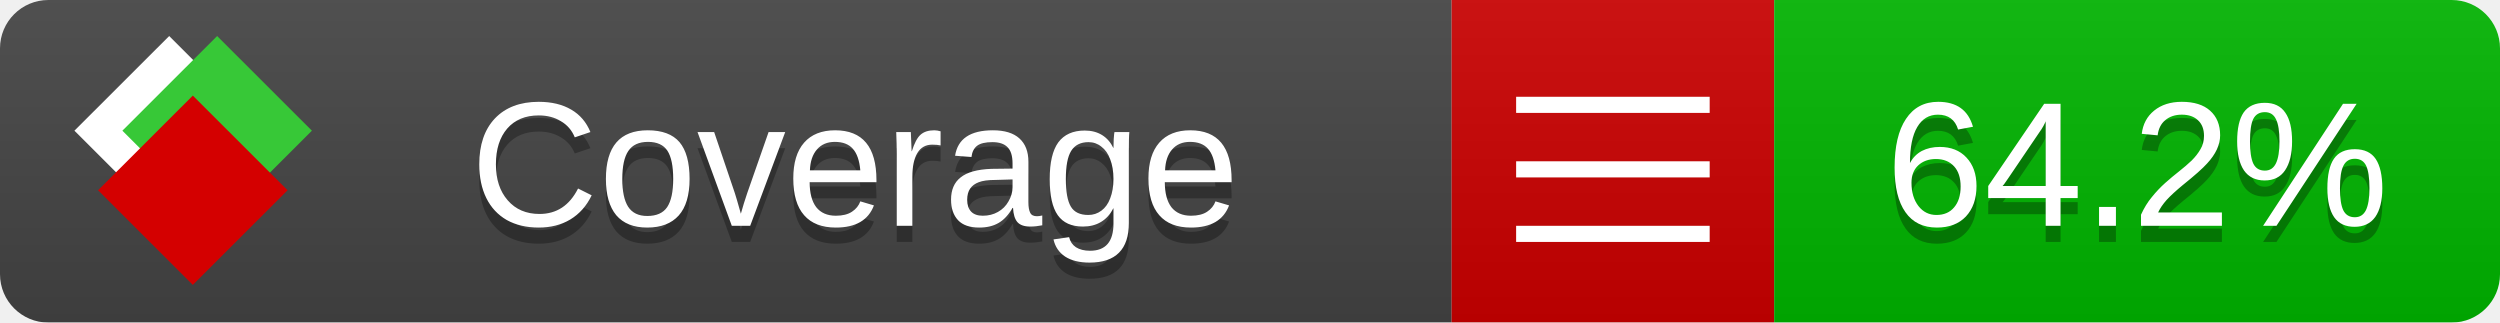
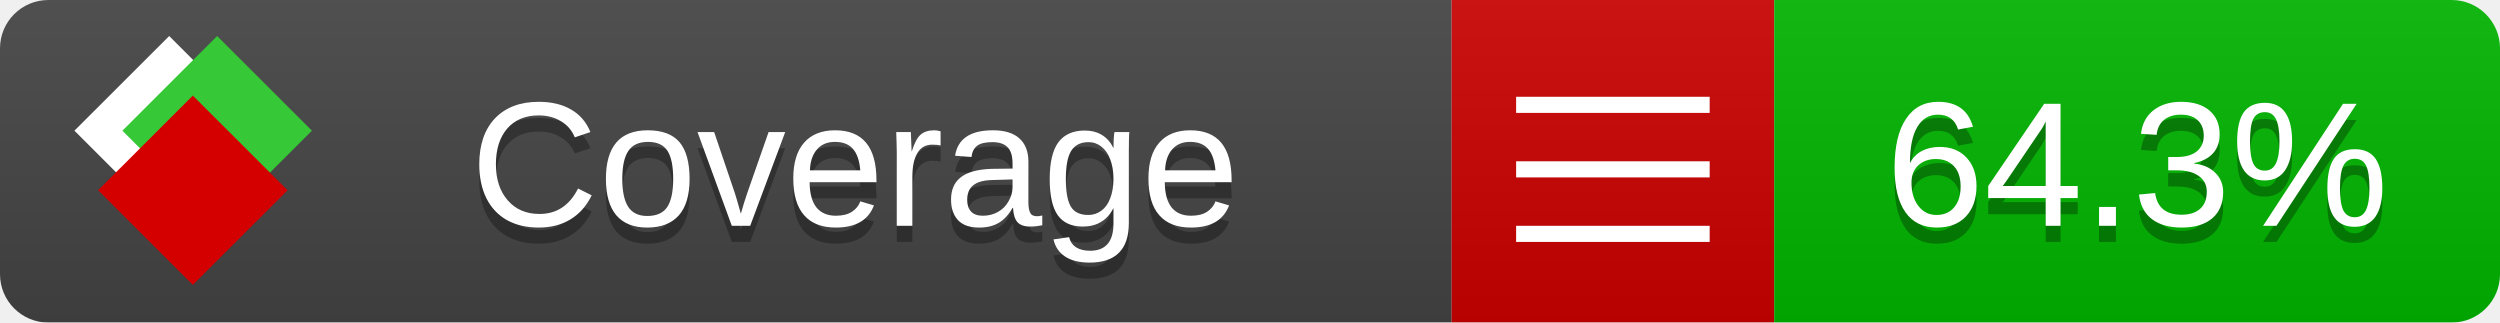
<svg xmlns="http://www.w3.org/2000/svg" xmlns:xlink="http://www.w3.org/1999/xlink" width="155" height="20">
  <style type="text/css">
          
            @keyframes fade1 {
                0% { visibility: visible; opacity: 1; }
               23% { visibility: visible; opacity: 1; }
               25% { visibility: hidden; opacity: 0; }
               48% { visibility: hidden; opacity: 0; }
               50% { visibility: hidden; opacity: 0; }
               73% { visibility: hidden; opacity: 0; }
               75% { visibility: hidden; opacity: 0; }
               98% { visibility: hidden; opacity: 0; }
              100% { visibility: visible; opacity: 1; }
            }
            @keyframes fade2 {
                0% { visibility: hidden; opacity: 0; }
               23% { visibility: hidden; opacity: 0; }
               25% { visibility: visible; opacity: 1; }
               48% { visibility: visible; opacity: 1; }
               50% { visibility: hidden; opacity: 0; }
               73% { visibility: hidden; opacity: 0; }
               75% { visibility: hidden; opacity: 0; }
               98% { visibility: hidden; opacity: 0; }
              100% { visibility: hidden; opacity: 0; }
            }
            @keyframes fade3 {
                0% { visibility: hidden; opacity: 0; }
               23% { visibility: hidden; opacity: 0; }
               25% { visibility: hidden; opacity: 0; }
               48% { visibility: hidden; opacity: 0; }
               50% { visibility: visible; opacity: 1; }
               73% { visibility: visible; opacity: 1; }
               75% { visibility: hidden; opacity: 0; }
               98% { visibility: hidden; opacity: 0; }
              100% { visibility: hidden; opacity: 0; }
            }
            @keyframes fade4 {
                0% { visibility: hidden; opacity: 0; }
               23% { visibility: hidden; opacity: 0; }
               25% { visibility: hidden; opacity: 0; }
               48% { visibility: hidden; opacity: 0; }
               50% { visibility: hidden; opacity: 0; }
               73% { visibility: hidden; opacity: 0; }
               75% { visibility: visible; opacity: 1; }
               98% { visibility: visible; opacity: 1; }
              100% { visibility: hidden; opacity: 0; }
            }
            .linecoverage {
                animation-duration: 15s;
                animation-name: fade1;
                animation-iteration-count: infinite;
            }
            .branchcoverage {
                animation-duration: 15s;
                animation-name: fade2;
                animation-iteration-count: infinite;
            }
            .methodcoverage {
                animation-duration: 15s;
                animation-name: fade3;
                animation-iteration-count: infinite;
            }
            .fullmethodcoverage {
                animation-duration: 15s;
                animation-name: fade4;
                animation-iteration-count: infinite;
            }
          
    </style>
  <defs>
    <linearGradient id="gradient" x2="0" y2="100%">
      <stop offset="0" stop-color="#bbb" stop-opacity=".1" />
      <stop offset="1" stop-opacity=".1" />
    </linearGradient>
    <linearGradient id="c">
      <stop offset="0" stop-color="#d40000" />
      <stop offset="1" stop-color="#ff2a2a" />
    </linearGradient>
    <linearGradient id="a">
      <stop offset="0" stop-color="#e0e0de" />
      <stop offset="1" stop-color="#fff" />
    </linearGradient>
    <linearGradient id="b">
      <stop offset="0" stop-color="#37c837" />
      <stop offset="1" stop-color="#217821" />
    </linearGradient>
    <linearGradient xlink:href="#a" id="e" x1="106.44" x2="69.96" y1="-11.96" y2="-46.84" gradientTransform="matrix(-.8426 -.00045 -.00045 -.8426 -94.27 -75.82)" gradientUnits="userSpaceOnUse" />
    <linearGradient xlink:href="#b" id="f" x1="56.19" x2="77.97" y1="-23.45" y2="10.62" gradientTransform="matrix(.8426 .00045 .00045 .8426 94.27 75.82)" gradientUnits="userSpaceOnUse" />
    <linearGradient xlink:href="#c" id="g" x1="79.98" x2="132.9" y1="10.79" y2="10.79" gradientTransform="matrix(.8426 .00045 .00045 .8426 94.27 75.82)" gradientUnits="userSpaceOnUse" />
    <mask id="mask">
      <rect width="155" height="20" rx="3" fill="#fff" />
    </mask>
    <g id="icon" transform="matrix(.04486 0 0 .04481 -.48 -.63)">
      <rect width="52.92" height="52.92" x="-109.72" y="-27.13" fill="url(#e)" transform="rotate(-135)" />
      <rect width="52.92" height="52.92" x="70.19" y="-39.18" fill="url(#f)" transform="rotate(45)" />
      <rect width="52.92" height="52.92" x="80.05" y="-15.74" fill="url(#g)" transform="rotate(45)" />
    </g>
  </defs>
  <g mask="url(#mask)">
    <rect x="0" y="0" width="90" height="20" fill="#444" />
    <rect x="90" y="0" width="20" height="20" fill="#c00" />
    <rect x="110" y="0" width="45" height="20" fill="#00B600" />
    <rect x="0" y="0" width="155" height="20" fill="url(#gradient)" />
  </g>
  <g>
    <path class="" stroke="#fff" d="M94 6.5 h12 M94 10.5 h12 M94 14.5 h12" />
  </g>
  <g fill="#fff" text-anchor="middle" font-family="Verdana,Arial,Geneva,sans-serif" font-size="11">
    <a xlink:href="https://github.com/danielpalme/ReportGenerator" target="_top">
      <use xlink:href="#icon" transform="translate(3,1) scale(3.5)" />
    </a>
    <text x="53" y="15" fill="#010101" fill-opacity=".3">Coverage</text>
    <text x="53" y="14" fill="#fff">Coverage</text>
-     <text class="" x="132.5" y="15" fill="#010101" fill-opacity=".3">64.2%</text>
-     <text class="" x="132.5" y="14">64.2%</text>
+     <text class="" x="132.5" y="15" fill="#010101" fill-opacity=".3">64.3%</text>
+     <text class="" x="132.5" y="14">64.3%</text>
  </g>
  <g>
    <rect class="" x="90" y="0" width="65" height="20" fill-opacity="0" />
  </g>
</svg>
